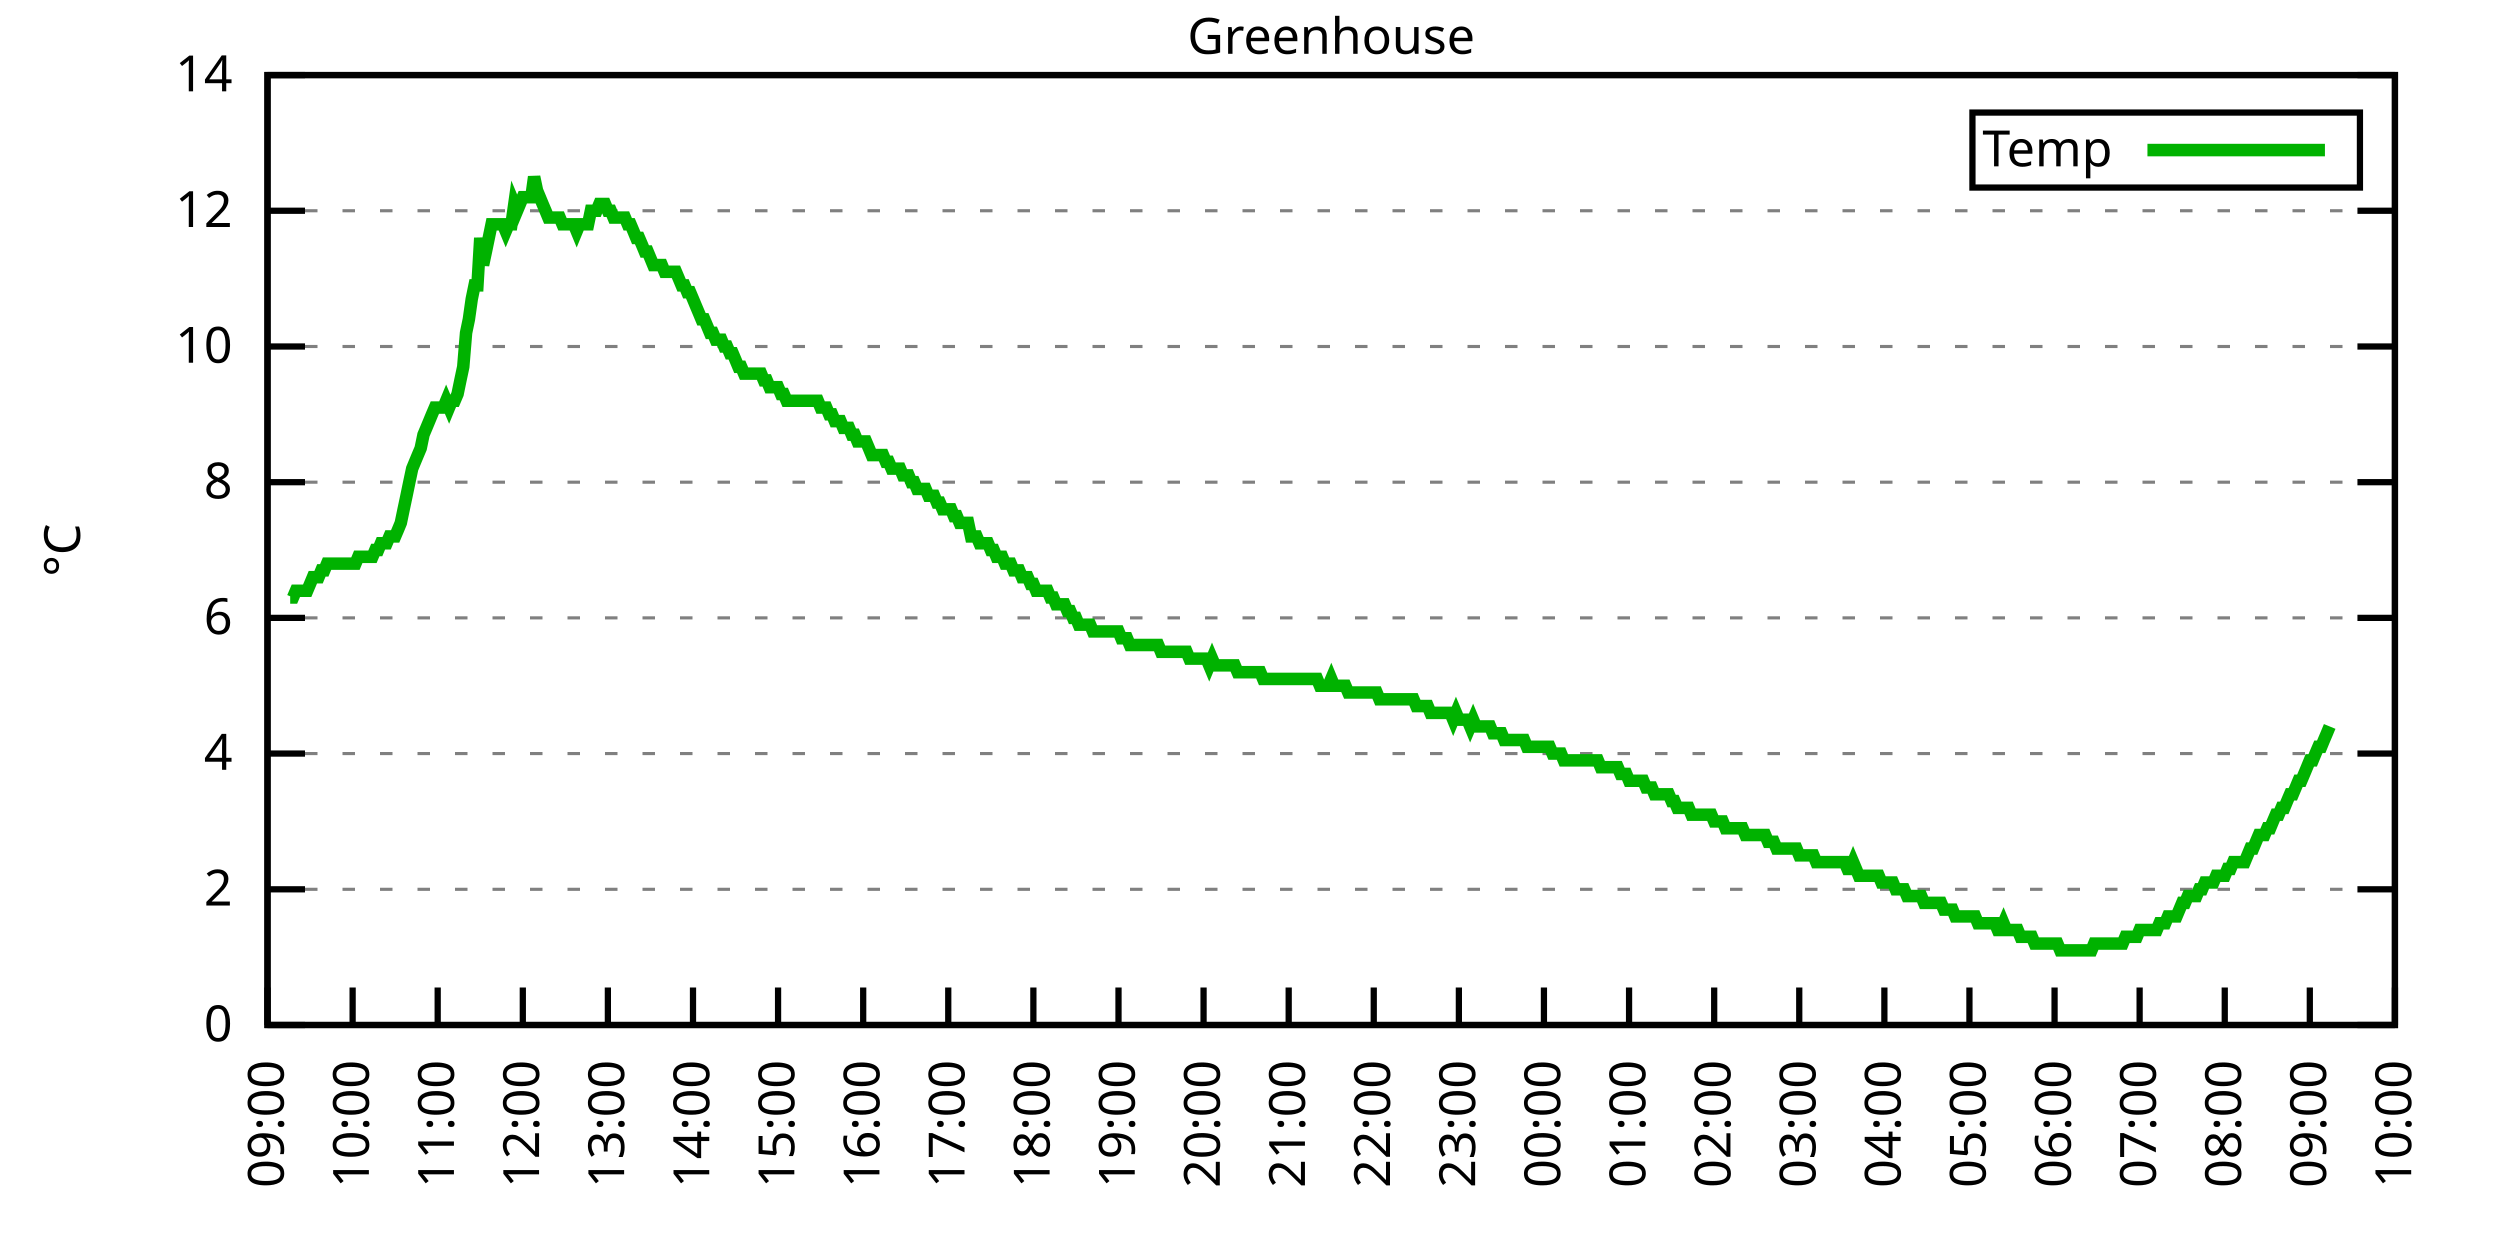
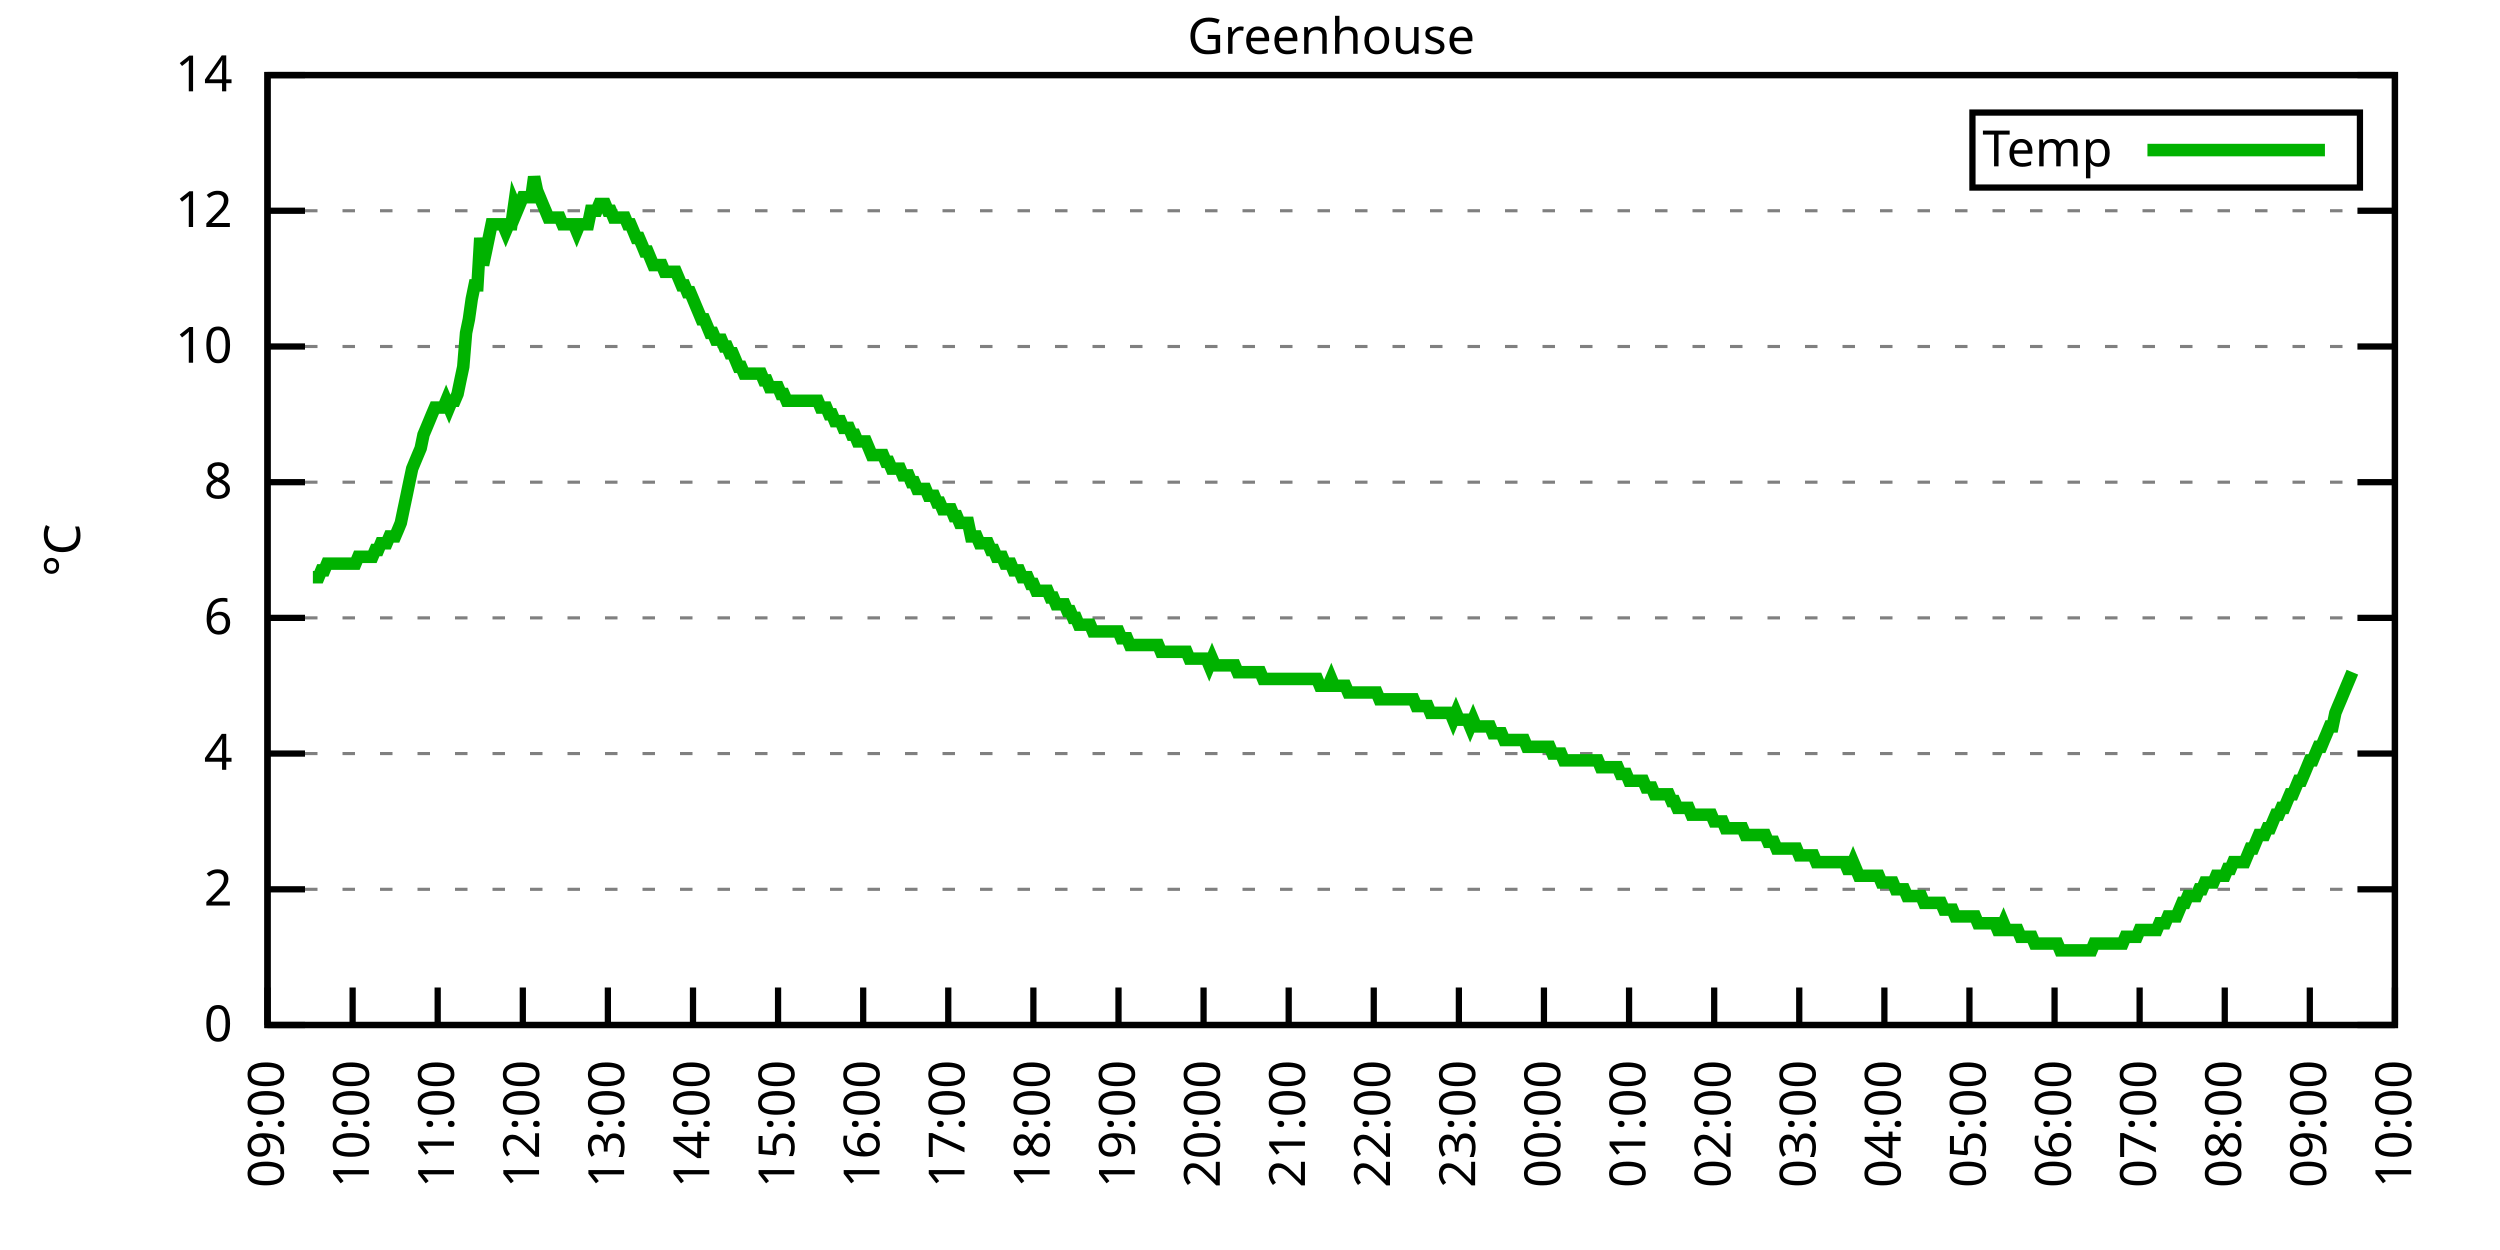
<svg xmlns="http://www.w3.org/2000/svg" xmlns:xlink="http://www.w3.org/1999/xlink" width="400" height="200" viewBox="0 0 400 200">
  <g id="gnuplot_canvas">
    <rect x="0" y="0" width="400" height="200" fill="none" />
    <defs>
      <circle id="gpDot" r="0.5" stroke-width="0.5" stroke="currentColor" />
      <path id="gpPt0" stroke-width="0.333" stroke="currentColor" d="M-1,0 h2 M0,-1 v2" />
      <path id="gpPt1" stroke-width="0.333" stroke="currentColor" d="M-1,-1 L1,1 M1,-1 L-1,1" />
      <path id="gpPt2" stroke-width="0.333" stroke="currentColor" d="M-1,0 L1,0 M0,-1 L0,1 M-1,-1 L1,1 M-1,1 L1,-1" />
      <rect id="gpPt3" stroke-width="0.333" stroke="currentColor" x="-1" y="-1" width="2" height="2" />
      <rect id="gpPt4" stroke-width="0.333" stroke="currentColor" fill="currentColor" x="-1" y="-1" width="2" height="2" />
      <circle id="gpPt5" stroke-width="0.333" stroke="currentColor" cx="0" cy="0" r="1" />
      <use xlink:href="#gpPt5" id="gpPt6" fill="currentColor" stroke="none" />
      <path id="gpPt7" stroke-width="0.333" stroke="currentColor" d="M0,-1.33 L-1.33,0.67 L1.33,0.67 z" />
      <use xlink:href="#gpPt7" id="gpPt8" fill="currentColor" stroke="none" />
      <use xlink:href="#gpPt7" id="gpPt9" stroke="currentColor" transform="rotate(180)" />
      <use xlink:href="#gpPt9" id="gpPt10" fill="currentColor" stroke="none" />
      <use xlink:href="#gpPt3" id="gpPt11" stroke="currentColor" transform="rotate(45)" />
      <use xlink:href="#gpPt11" id="gpPt12" fill="currentColor" stroke="none" />
      <path id="gpPt13" stroke-width="0.333" stroke="currentColor" d="M0,1.330 L1.265,0.411 L0.782,-1.067 L-0.782,-1.076 L-1.265,0.411 z" />
      <use xlink:href="#gpPt13" id="gpPt14" fill="currentColor" stroke="none" />
      <filter id="textbox" filterUnits="objectBoundingBox" x="0" y="0" height="1" width="1">
        <feFlood flood-color="white" flood-opacity="1" result="bgnd" />
        <feComposite in="SourceGraphic" in2="bgnd" operator="atop" />
      </filter>
      <filter id="greybox" filterUnits="objectBoundingBox" x="0" y="0" height="1" width="1">
        <feFlood flood-color="lightgrey" flood-opacity="1" result="grey" />
        <feComposite in="SourceGraphic" in2="grey" operator="atop" />
      </filter>
    </defs>
    <g fill="none" color="white" stroke="currentColor" stroke-width="1.00" stroke-linecap="butt" stroke-linejoin="miter">
</g>
    <g fill="none" color="black" stroke="currentColor" stroke-width="1.00" stroke-linecap="butt" stroke-linejoin="miter">
      <g stroke="none" shape-rendering="crispEdges">
        <polygon fill="rgb(255, 255, 255)" points="42.80,164.00 383.18,164.00 383.18,12.02 42.80,12.02 " />
      </g>
    </g>
    <g fill="none" color="black" stroke="currentColor" stroke-width="1.00" stroke-linecap="butt" stroke-linejoin="miter">
</g>
    <g fill="none" color="black" stroke="black" stroke-width="0.50" stroke-linecap="butt" stroke-linejoin="miter">
</g>
    <g fill="none" color="gray" stroke="currentColor" stroke-width="0.50" stroke-linecap="butt" stroke-linejoin="miter">
      <path stroke="gray" stroke-dasharray="2,4" class="gridline" d="M42.80,164.00 L383.19,164.00  " />
    </g>
    <g fill="none" color="gray" stroke="gray" stroke-width="1.00" stroke-linecap="butt" stroke-linejoin="miter">
</g>
    <g fill="none" color="black" stroke="currentColor" stroke-width="1.00" stroke-linecap="butt" stroke-linejoin="miter">
      <path stroke="black" d="M42.80,164.00 L48.80,164.00 M383.19,164.00 L377.19,164.00  " />
      <g transform="translate(37.20,166.60)" stroke="none" fill="black" font-family="Sans" font-size="8.00" text-anchor="end">
        <text>
          <tspan font-family="Sans"> 0</tspan>
        </text>
      </g>
    </g>
    <g fill="none" color="black" stroke="currentColor" stroke-width="1.00" stroke-linecap="butt" stroke-linejoin="miter">
</g>
    <g fill="none" color="black" stroke="black" stroke-width="0.50" stroke-linecap="butt" stroke-linejoin="miter">
</g>
    <g fill="none" color="gray" stroke="currentColor" stroke-width="0.50" stroke-linecap="butt" stroke-linejoin="miter">
      <path stroke="gray" stroke-dasharray="2,4" class="gridline" d="M42.80,142.29 L383.19,142.29  " />
    </g>
    <g fill="none" color="gray" stroke="gray" stroke-width="1.00" stroke-linecap="butt" stroke-linejoin="miter">
</g>
    <g fill="none" color="black" stroke="currentColor" stroke-width="1.00" stroke-linecap="butt" stroke-linejoin="miter">
      <path stroke="black" d="M42.80,142.29 L48.80,142.29 M383.19,142.29 L377.19,142.29  " />
      <g transform="translate(37.20,144.89)" stroke="none" fill="black" font-family="Sans" font-size="8.00" text-anchor="end">
        <text>
          <tspan font-family="Sans"> 2</tspan>
        </text>
      </g>
    </g>
    <g fill="none" color="black" stroke="currentColor" stroke-width="1.00" stroke-linecap="butt" stroke-linejoin="miter">
</g>
    <g fill="none" color="black" stroke="black" stroke-width="0.50" stroke-linecap="butt" stroke-linejoin="miter">
</g>
    <g fill="none" color="gray" stroke="currentColor" stroke-width="0.50" stroke-linecap="butt" stroke-linejoin="miter">
      <path stroke="gray" stroke-dasharray="2,4" class="gridline" d="M42.80,120.57 L383.19,120.57  " />
    </g>
    <g fill="none" color="gray" stroke="gray" stroke-width="1.00" stroke-linecap="butt" stroke-linejoin="miter">
</g>
    <g fill="none" color="black" stroke="currentColor" stroke-width="1.00" stroke-linecap="butt" stroke-linejoin="miter">
      <path stroke="black" d="M42.80,120.57 L48.80,120.57 M383.19,120.57 L377.19,120.57  " />
      <g transform="translate(37.20,123.17)" stroke="none" fill="black" font-family="Sans" font-size="8.00" text-anchor="end">
        <text>
          <tspan font-family="Sans"> 4</tspan>
        </text>
      </g>
    </g>
    <g fill="none" color="black" stroke="currentColor" stroke-width="1.00" stroke-linecap="butt" stroke-linejoin="miter">
</g>
    <g fill="none" color="black" stroke="black" stroke-width="0.50" stroke-linecap="butt" stroke-linejoin="miter">
</g>
    <g fill="none" color="gray" stroke="currentColor" stroke-width="0.50" stroke-linecap="butt" stroke-linejoin="miter">
      <path stroke="gray" stroke-dasharray="2,4" class="gridline" d="M42.80,98.86 L383.19,98.86  " />
    </g>
    <g fill="none" color="gray" stroke="gray" stroke-width="1.00" stroke-linecap="butt" stroke-linejoin="miter">
</g>
    <g fill="none" color="black" stroke="currentColor" stroke-width="1.00" stroke-linecap="butt" stroke-linejoin="miter">
      <path stroke="black" d="M42.80,98.86 L48.80,98.86 M383.19,98.86 L377.19,98.86  " />
      <g transform="translate(37.20,101.46)" stroke="none" fill="black" font-family="Sans" font-size="8.00" text-anchor="end">
        <text>
          <tspan font-family="Sans"> 6</tspan>
        </text>
      </g>
    </g>
    <g fill="none" color="black" stroke="currentColor" stroke-width="1.00" stroke-linecap="butt" stroke-linejoin="miter">
</g>
    <g fill="none" color="black" stroke="black" stroke-width="0.50" stroke-linecap="butt" stroke-linejoin="miter">
</g>
    <g fill="none" color="gray" stroke="currentColor" stroke-width="0.50" stroke-linecap="butt" stroke-linejoin="miter">
      <path stroke="gray" stroke-dasharray="2,4" class="gridline" d="M42.80,77.15 L383.19,77.15  " />
    </g>
    <g fill="none" color="gray" stroke="gray" stroke-width="1.00" stroke-linecap="butt" stroke-linejoin="miter">
</g>
    <g fill="none" color="black" stroke="currentColor" stroke-width="1.00" stroke-linecap="butt" stroke-linejoin="miter">
      <path stroke="black" d="M42.80,77.15 L48.80,77.15 M383.19,77.15 L377.19,77.15  " />
      <g transform="translate(37.20,79.75)" stroke="none" fill="black" font-family="Sans" font-size="8.00" text-anchor="end">
        <text>
          <tspan font-family="Sans"> 8</tspan>
        </text>
      </g>
    </g>
    <g fill="none" color="black" stroke="currentColor" stroke-width="1.00" stroke-linecap="butt" stroke-linejoin="miter">
</g>
    <g fill="none" color="black" stroke="black" stroke-width="0.50" stroke-linecap="butt" stroke-linejoin="miter">
</g>
    <g fill="none" color="gray" stroke="currentColor" stroke-width="0.50" stroke-linecap="butt" stroke-linejoin="miter">
      <path stroke="gray" stroke-dasharray="2,4" class="gridline" d="M42.80,55.44 L383.19,55.44  " />
    </g>
    <g fill="none" color="gray" stroke="gray" stroke-width="1.00" stroke-linecap="butt" stroke-linejoin="miter">
</g>
    <g fill="none" color="black" stroke="currentColor" stroke-width="1.00" stroke-linecap="butt" stroke-linejoin="miter">
      <path stroke="black" d="M42.80,55.44 L48.80,55.44 M383.19,55.44 L377.19,55.44  " />
      <g transform="translate(37.20,58.04)" stroke="none" fill="black" font-family="Sans" font-size="8.00" text-anchor="end">
        <text>
          <tspan font-family="Sans"> 10</tspan>
        </text>
      </g>
    </g>
    <g fill="none" color="black" stroke="currentColor" stroke-width="1.00" stroke-linecap="butt" stroke-linejoin="miter">
</g>
    <g fill="none" color="black" stroke="black" stroke-width="0.50" stroke-linecap="butt" stroke-linejoin="miter">
</g>
    <g fill="none" color="gray" stroke="currentColor" stroke-width="0.50" stroke-linecap="butt" stroke-linejoin="miter">
      <path stroke="gray" stroke-dasharray="2,4" class="gridline" d="M42.80,33.72 L383.19,33.72  " />
    </g>
    <g fill="none" color="gray" stroke="gray" stroke-width="1.00" stroke-linecap="butt" stroke-linejoin="miter">
</g>
    <g fill="none" color="black" stroke="currentColor" stroke-width="1.00" stroke-linecap="butt" stroke-linejoin="miter">
      <path stroke="black" d="M42.80,33.72 L48.80,33.72 M383.19,33.72 L377.19,33.72  " />
      <g transform="translate(37.20,36.32)" stroke="none" fill="black" font-family="Sans" font-size="8.00" text-anchor="end">
        <text>
          <tspan font-family="Sans"> 12</tspan>
        </text>
      </g>
    </g>
    <g fill="none" color="black" stroke="currentColor" stroke-width="1.00" stroke-linecap="butt" stroke-linejoin="miter">
</g>
    <g fill="none" color="black" stroke="black" stroke-width="0.50" stroke-linecap="butt" stroke-linejoin="miter">
</g>
    <g fill="none" color="gray" stroke="currentColor" stroke-width="0.50" stroke-linecap="butt" stroke-linejoin="miter">
      <path stroke="gray" stroke-dasharray="2,4" class="gridline" d="M42.80,12.01 L383.19,12.01  " />
    </g>
    <g fill="none" color="gray" stroke="gray" stroke-width="1.00" stroke-linecap="butt" stroke-linejoin="miter">
</g>
    <g fill="none" color="black" stroke="currentColor" stroke-width="1.00" stroke-linecap="butt" stroke-linejoin="miter">
      <path stroke="black" d="M42.80,12.01 L48.80,12.01 M383.19,12.01 L377.19,12.01  " />
      <g transform="translate(37.20,14.61)" stroke="none" fill="black" font-family="Sans" font-size="8.00" text-anchor="end">
        <text>
          <tspan font-family="Sans"> 14</tspan>
        </text>
      </g>
    </g>
    <g fill="none" color="black" stroke="currentColor" stroke-width="1.00" stroke-linecap="butt" stroke-linejoin="miter">
      <path stroke="black" d="M42.80,164.00 L42.80,158.00  " />
      <g transform="translate(45.40,169.60) rotate(270.00)" stroke="none" fill="black" font-family="Sans" font-size="8.00" text-anchor="end">
        <text>
          <tspan font-family="Sans">09:00</tspan>
        </text>
      </g>
    </g>
    <g fill="none" color="black" stroke="currentColor" stroke-width="1.00" stroke-linecap="butt" stroke-linejoin="miter">
      <path stroke="black" d="M56.42,164.00 L56.42,158.00  " />
      <g transform="translate(59.02,169.60) rotate(270.00)" stroke="none" fill="black" font-family="Sans" font-size="8.00" text-anchor="end">
        <text>
          <tspan font-family="Sans">10:00</tspan>
        </text>
      </g>
    </g>
    <g fill="none" color="black" stroke="currentColor" stroke-width="1.00" stroke-linecap="butt" stroke-linejoin="miter">
      <path stroke="black" d="M70.03,164.00 L70.03,158.00  " />
      <g transform="translate(72.63,169.60) rotate(270.00)" stroke="none" fill="black" font-family="Sans" font-size="8.00" text-anchor="end">
        <text>
          <tspan font-family="Sans">11:00</tspan>
        </text>
      </g>
    </g>
    <g fill="none" color="black" stroke="currentColor" stroke-width="1.00" stroke-linecap="butt" stroke-linejoin="miter">
      <path stroke="black" d="M83.65,164.00 L83.65,158.00  " />
      <g transform="translate(86.25,169.60) rotate(270.00)" stroke="none" fill="black" font-family="Sans" font-size="8.00" text-anchor="end">
        <text>
          <tspan font-family="Sans">12:00</tspan>
        </text>
      </g>
    </g>
    <g fill="none" color="black" stroke="currentColor" stroke-width="1.00" stroke-linecap="butt" stroke-linejoin="miter">
      <path stroke="black" d="M97.26,164.00 L97.26,158.00  " />
      <g transform="translate(99.86,169.60) rotate(270.00)" stroke="none" fill="black" font-family="Sans" font-size="8.00" text-anchor="end">
        <text>
          <tspan font-family="Sans">13:00</tspan>
        </text>
      </g>
    </g>
    <g fill="none" color="black" stroke="currentColor" stroke-width="1.00" stroke-linecap="butt" stroke-linejoin="miter">
      <path stroke="black" d="M110.88,164.00 L110.88,158.00  " />
      <g transform="translate(113.48,169.60) rotate(270.00)" stroke="none" fill="black" font-family="Sans" font-size="8.00" text-anchor="end">
        <text>
          <tspan font-family="Sans">14:00</tspan>
        </text>
      </g>
    </g>
    <g fill="none" color="black" stroke="currentColor" stroke-width="1.00" stroke-linecap="butt" stroke-linejoin="miter">
      <path stroke="black" d="M124.49,164.00 L124.49,158.00  " />
      <g transform="translate(127.09,169.60) rotate(270.00)" stroke="none" fill="black" font-family="Sans" font-size="8.00" text-anchor="end">
        <text>
          <tspan font-family="Sans">15:00</tspan>
        </text>
      </g>
    </g>
    <g fill="none" color="black" stroke="currentColor" stroke-width="1.00" stroke-linecap="butt" stroke-linejoin="miter">
      <path stroke="black" d="M138.11,164.00 L138.11,158.00  " />
      <g transform="translate(140.71,169.60) rotate(270.00)" stroke="none" fill="black" font-family="Sans" font-size="8.00" text-anchor="end">
        <text>
          <tspan font-family="Sans">16:00</tspan>
        </text>
      </g>
    </g>
    <g fill="none" color="black" stroke="currentColor" stroke-width="1.00" stroke-linecap="butt" stroke-linejoin="miter">
      <path stroke="black" d="M151.72,164.00 L151.72,158.00  " />
      <g transform="translate(154.32,169.60) rotate(270.00)" stroke="none" fill="black" font-family="Sans" font-size="8.00" text-anchor="end">
        <text>
          <tspan font-family="Sans">17:00</tspan>
        </text>
      </g>
    </g>
    <g fill="none" color="black" stroke="currentColor" stroke-width="1.00" stroke-linecap="butt" stroke-linejoin="miter">
      <path stroke="black" d="M165.34,164.00 L165.34,158.00  " />
      <g transform="translate(167.94,169.60) rotate(270.00)" stroke="none" fill="black" font-family="Sans" font-size="8.00" text-anchor="end">
        <text>
          <tspan font-family="Sans">18:00</tspan>
        </text>
      </g>
    </g>
    <g fill="none" color="black" stroke="currentColor" stroke-width="1.00" stroke-linecap="butt" stroke-linejoin="miter">
      <path stroke="black" d="M178.96,164.00 L178.96,158.00  " />
      <g transform="translate(181.56,169.60) rotate(270.00)" stroke="none" fill="black" font-family="Sans" font-size="8.00" text-anchor="end">
        <text>
          <tspan font-family="Sans">19:00</tspan>
        </text>
      </g>
    </g>
    <g fill="none" color="black" stroke="currentColor" stroke-width="1.00" stroke-linecap="butt" stroke-linejoin="miter">
      <path stroke="black" d="M192.57,164.00 L192.57,158.00  " />
      <g transform="translate(195.17,169.60) rotate(270.00)" stroke="none" fill="black" font-family="Sans" font-size="8.00" text-anchor="end">
        <text>
          <tspan font-family="Sans">20:00</tspan>
        </text>
      </g>
    </g>
    <g fill="none" color="black" stroke="currentColor" stroke-width="1.00" stroke-linecap="butt" stroke-linejoin="miter">
      <path stroke="black" d="M206.19,164.00 L206.19,158.00  " />
      <g transform="translate(208.79,169.60) rotate(270.00)" stroke="none" fill="black" font-family="Sans" font-size="8.00" text-anchor="end">
        <text>
          <tspan font-family="Sans">21:00</tspan>
        </text>
      </g>
    </g>
    <g fill="none" color="black" stroke="currentColor" stroke-width="1.00" stroke-linecap="butt" stroke-linejoin="miter">
      <path stroke="black" d="M219.80,164.00 L219.80,158.00  " />
      <g transform="translate(222.40,169.60) rotate(270.00)" stroke="none" fill="black" font-family="Sans" font-size="8.00" text-anchor="end">
        <text>
          <tspan font-family="Sans">22:00</tspan>
        </text>
      </g>
    </g>
    <g fill="none" color="black" stroke="currentColor" stroke-width="1.00" stroke-linecap="butt" stroke-linejoin="miter">
      <path stroke="black" d="M233.42,164.00 L233.42,158.00  " />
      <g transform="translate(236.02,169.60) rotate(270.00)" stroke="none" fill="black" font-family="Sans" font-size="8.00" text-anchor="end">
        <text>
          <tspan font-family="Sans">23:00</tspan>
        </text>
      </g>
    </g>
    <g fill="none" color="black" stroke="currentColor" stroke-width="1.00" stroke-linecap="butt" stroke-linejoin="miter">
      <path stroke="black" d="M247.03,164.00 L247.03,158.00  " />
      <g transform="translate(249.63,169.60) rotate(270.00)" stroke="none" fill="black" font-family="Sans" font-size="8.00" text-anchor="end">
        <text>
          <tspan font-family="Sans">00:00</tspan>
        </text>
      </g>
    </g>
    <g fill="none" color="black" stroke="currentColor" stroke-width="1.00" stroke-linecap="butt" stroke-linejoin="miter">
      <path stroke="black" d="M260.65,164.00 L260.65,158.00  " />
      <g transform="translate(263.25,169.60) rotate(270.00)" stroke="none" fill="black" font-family="Sans" font-size="8.00" text-anchor="end">
        <text>
          <tspan font-family="Sans">01:00</tspan>
        </text>
      </g>
    </g>
    <g fill="none" color="black" stroke="currentColor" stroke-width="1.00" stroke-linecap="butt" stroke-linejoin="miter">
      <path stroke="black" d="M274.27,164.00 L274.27,158.00  " />
      <g transform="translate(276.87,169.60) rotate(270.00)" stroke="none" fill="black" font-family="Sans" font-size="8.00" text-anchor="end">
        <text>
          <tspan font-family="Sans">02:00</tspan>
        </text>
      </g>
    </g>
    <g fill="none" color="black" stroke="currentColor" stroke-width="1.00" stroke-linecap="butt" stroke-linejoin="miter">
      <path stroke="black" d="M287.88,164.00 L287.88,158.00  " />
      <g transform="translate(290.48,169.60) rotate(270.00)" stroke="none" fill="black" font-family="Sans" font-size="8.00" text-anchor="end">
        <text>
          <tspan font-family="Sans">03:00</tspan>
        </text>
      </g>
    </g>
    <g fill="none" color="black" stroke="currentColor" stroke-width="1.00" stroke-linecap="butt" stroke-linejoin="miter">
      <path stroke="black" d="M301.50,164.00 L301.50,158.00  " />
      <g transform="translate(304.10,169.60) rotate(270.00)" stroke="none" fill="black" font-family="Sans" font-size="8.00" text-anchor="end">
        <text>
          <tspan font-family="Sans">04:00</tspan>
        </text>
      </g>
    </g>
    <g fill="none" color="black" stroke="currentColor" stroke-width="1.00" stroke-linecap="butt" stroke-linejoin="miter">
      <path stroke="black" d="M315.11,164.00 L315.11,158.00  " />
      <g transform="translate(317.71,169.60) rotate(270.00)" stroke="none" fill="black" font-family="Sans" font-size="8.00" text-anchor="end">
        <text>
          <tspan font-family="Sans">05:00</tspan>
        </text>
      </g>
    </g>
    <g fill="none" color="black" stroke="currentColor" stroke-width="1.00" stroke-linecap="butt" stroke-linejoin="miter">
      <path stroke="black" d="M328.73,164.00 L328.73,158.00  " />
      <g transform="translate(331.33,169.60) rotate(270.00)" stroke="none" fill="black" font-family="Sans" font-size="8.00" text-anchor="end">
        <text>
          <tspan font-family="Sans">06:00</tspan>
        </text>
      </g>
    </g>
    <g fill="none" color="black" stroke="currentColor" stroke-width="1.00" stroke-linecap="butt" stroke-linejoin="miter">
      <path stroke="black" d="M342.34,164.00 L342.34,158.00  " />
      <g transform="translate(344.94,169.60) rotate(270.00)" stroke="none" fill="black" font-family="Sans" font-size="8.00" text-anchor="end">
        <text>
          <tspan font-family="Sans">07:00</tspan>
        </text>
      </g>
    </g>
    <g fill="none" color="black" stroke="currentColor" stroke-width="1.00" stroke-linecap="butt" stroke-linejoin="miter">
      <path stroke="black" d="M355.96,164.00 L355.96,158.00  " />
      <g transform="translate(358.56,169.60) rotate(270.00)" stroke="none" fill="black" font-family="Sans" font-size="8.00" text-anchor="end">
        <text>
          <tspan font-family="Sans">08:00</tspan>
        </text>
      </g>
    </g>
    <g fill="none" color="black" stroke="currentColor" stroke-width="1.00" stroke-linecap="butt" stroke-linejoin="miter">
      <path stroke="black" d="M369.57,164.00 L369.57,158.00  " />
      <g transform="translate(372.17,169.60) rotate(270.00)" stroke="none" fill="black" font-family="Sans" font-size="8.00" text-anchor="end">
        <text>
          <tspan font-family="Sans">09:00</tspan>
        </text>
      </g>
    </g>
    <g fill="none" color="black" stroke="currentColor" stroke-width="1.00" stroke-linecap="butt" stroke-linejoin="miter">
      <path stroke="black" d="M383.19,164.00 L383.19,158.00  " />
      <g transform="translate(385.79,169.60) rotate(270.00)" stroke="none" fill="black" font-family="Sans" font-size="8.00" text-anchor="end">
        <text>
          <tspan font-family="Sans">10:00</tspan>
        </text>
      </g>
    </g>
    <g fill="none" color="black" stroke="currentColor" stroke-width="1.00" stroke-linecap="butt" stroke-linejoin="miter">
</g>
    <g fill="none" color="black" stroke="currentColor" stroke-width="1.00" stroke-linecap="butt" stroke-linejoin="miter">
      <path stroke="black" d="M42.80,12.01 L42.80,164.00 L383.19,164.00 L383.19,12.01 L42.80,12.01 Z  " />
    </g>
    <g fill="none" color="black" stroke="currentColor" stroke-width="1.00" stroke-linecap="butt" stroke-linejoin="miter">
</g>
    <g fill="none" color="black" stroke="currentColor" stroke-width="1.00" stroke-linecap="butt" stroke-linejoin="miter">
      <path stroke="black" d="M315.59,30.01 L315.59,18.01 L377.59,18.01 L377.59,30.01 L315.59,30.01 Z  " />
    </g>
    <g id="Greenhouse_plot_1">
      <g fill="none" color="white" stroke="black" stroke-width="2.00" stroke-linecap="butt" stroke-linejoin="miter">
</g>
      <g fill="none" color="black" stroke="currentColor" stroke-width="2.00" stroke-linecap="butt" stroke-linejoin="miter">
        <g transform="translate(337.99,26.61)" stroke="none" fill="black" font-family="Sans" font-size="8.00" text-anchor="end">
          <text>
            <tspan font-family="Sans">Temp</tspan>
          </text>
        </g>
      </g>
      <g fill="none" color="black" stroke="currentColor" stroke-width="2.00" stroke-linecap="butt" stroke-linejoin="miter">
-         <path stroke="rgb(  0, 178,   0)" d="M343.59,24.01 L371.99,24.01 M46.43,95.60 L46.88,95.60 L47.34,94.52 L47.79,94.52 L48.25,94.52 L48.70,94.52   L49.15,94.52 L49.61,93.43 L50.06,92.35 L50.52,92.35 L50.97,92.35 L51.42,91.26 L51.88,91.26 L52.33,90.18   L52.78,90.18 L53.24,90.18 L53.69,90.18 L54.15,90.18 L54.60,90.18 L55.05,90.18 L55.51,90.18 L55.96,90.18   L56.42,90.18 L56.87,90.18 L57.32,89.09 L57.78,89.09 L58.23,89.09 L58.68,89.09 L59.14,89.09 L59.59,89.09   L60.05,88.00 L60.50,88.00 L60.95,86.92 L61.41,86.92 L61.86,86.92 L62.32,85.83 L62.77,85.83 L63.22,85.83   L63.68,84.75 L64.13,83.66 L64.58,81.49 L65.04,79.32 L65.49,77.15 L65.95,74.98 L66.40,73.89 L66.85,72.81   L67.31,71.72 L67.76,69.55 L68.22,68.46 L68.67,67.38 L69.12,66.29 L69.58,65.21 L70.03,65.21 L70.49,65.21   L70.94,65.21 L71.39,64.12 L71.85,65.21 L72.30,64.12 L72.75,64.12 L73.21,63.04 L73.66,60.86 L74.12,58.69   L74.57,53.26 L75.02,51.09 L75.48,47.84 L75.93,45.66 L76.39,45.66 L76.84,38.07 L77.29,42.41 L77.75,40.24   L78.20,38.07 L78.65,35.89 L79.11,35.89 L79.56,35.89 L80.02,35.89 L80.47,35.89 L80.92,36.98 L81.38,35.89   L81.83,35.89 L82.29,32.64 L82.74,33.72 L83.19,32.64 L83.65,31.55 L84.10,31.55 L84.55,31.55 L85.01,31.55   L85.46,28.29 L85.92,30.47 L86.37,31.55 L86.82,32.64 L87.28,33.72 L87.73,34.81 L88.19,34.81 L88.64,34.81   L89.09,34.81 L89.55,34.81 L90.00,35.89 L90.45,35.89 L90.91,35.89 L91.36,35.89 L91.82,35.89 L92.27,36.98   L92.72,35.89 L93.18,35.89 L93.63,35.89 L94.09,35.89 L94.54,33.72 L94.99,33.72 L95.45,33.72 L95.90,32.64   L96.35,32.64 L96.81,32.64 L97.26,33.72 L97.72,33.72 L98.17,34.81 L98.62,34.81 L99.08,34.81 L99.53,34.81   L99.99,34.81 L100.44,35.89 L100.89,35.89 L101.35,36.98 L101.80,38.07 L102.25,38.07 L102.71,39.15 L103.16,40.24   L103.62,40.24 L104.07,41.32 L104.52,42.41 L104.98,42.41 L105.43,42.41 L105.89,42.41 L106.34,43.49 L106.79,43.49   L107.25,43.49 L107.70,43.49 L108.15,43.49 L108.61,44.58 L109.06,45.66 L109.52,45.66 L109.97,46.75 L110.42,46.75   L110.88,47.84 L111.33,48.92 L111.79,50.01 L112.24,51.09 L112.69,51.09 L113.15,52.18 L113.60,53.26 L114.05,53.26   L114.51,54.35 L114.96,54.35 L115.42,54.35 L115.87,55.44 L116.32,55.44 L116.78,56.52 L117.23,56.52 L117.69,57.61   L118.14,58.69 L118.59,58.69 L119.05,59.78 L119.50,59.78 L119.96,59.78 L120.41,59.78 L120.86,59.78 L121.32,59.78   L121.77,59.78 L122.22,60.86 L122.68,60.86 L123.13,61.95 L123.59,61.95 L124.04,61.95 L124.49,61.95 L124.95,63.04   L125.40,63.04 L125.86,64.12 L126.31,64.12 L126.76,64.12 L127.22,64.12 L127.67,64.12 L128.12,64.12 L128.58,64.12   L129.03,64.12 L129.49,64.12 L129.94,64.12 L130.39,64.12 L130.85,64.12 L131.30,65.21 L131.76,65.21 L132.21,65.21   L132.66,66.29 L133.12,66.29 L133.57,67.38 L134.02,67.38 L134.48,67.38 L134.93,68.46 L135.39,68.46 L135.84,68.46   L136.29,69.55 L136.75,69.55 L137.20,70.63 L137.66,70.63 L138.11,70.63 L138.56,70.63 L139.02,71.72 L139.47,72.81   L139.92,72.81 L140.38,72.81 L140.83,72.81 L141.29,72.81 L141.74,73.89 L142.19,73.89 L142.65,74.98 L143.10,74.98   L143.56,74.98 L144.01,74.98 L144.46,76.06 L144.92,76.06 L145.37,76.06 L145.82,77.15 L146.28,77.15 L146.73,78.23   L147.19,78.23 L147.64,78.23 L148.09,78.23 L148.55,79.32 L149.00,79.32 L149.46,79.32 L149.91,80.41 L150.36,80.41   L150.82,81.49 L151.27,81.49 L151.72,81.49 L152.18,81.49 L152.63,82.58 L153.09,82.58 L153.54,83.66 L153.99,83.66   L154.45,83.66 L154.90,83.66 L155.36,85.83 L155.81,85.83 L156.26,85.83 L156.72,86.92 L157.17,86.92 L157.62,86.92   L158.08,86.92 L158.53,88.00 L158.99,88.00 L159.44,89.09 L159.89,89.09 L160.35,89.09 L160.80,90.18 L161.26,90.18   L161.71,90.18 L162.16,91.26 L162.62,91.26 L163.07,91.26 L163.52,92.35 L163.98,92.35 L164.43,92.35 L164.89,93.43   L165.34,93.43 L165.79,94.52 L166.25,94.52 L166.70,94.52 L167.16,94.52 L167.61,94.52 L168.06,95.60 L168.52,95.60   L168.97,96.69 L169.43,96.69 L169.88,96.69 L170.33,96.69 L170.79,97.78 L171.24,97.78 L171.69,98.86 L172.15,98.86   L172.60,99.95 L173.06,99.95 L173.51,99.95 L173.96,99.95 L174.42,99.95 L174.87,101.03 L175.33,101.03 L175.78,101.03   L176.23,101.03 L176.69,101.03 L177.14,101.03 L177.59,101.03 L178.05,101.03 L178.50,101.03 L178.96,101.03 L179.41,102.12   L179.86,102.12 L180.32,102.12 L180.77,103.20 L181.23,103.20 L181.68,103.20 L182.13,103.20 L182.59,103.20 L183.04,103.20   L183.49,103.20 L183.95,103.20 L184.40,103.20 L184.86,103.20 L185.31,103.20 L185.76,104.29 L186.22,104.29 L186.67,104.29   L187.13,104.29 L187.58,104.29 L188.03,104.29 L188.49,104.29 L188.94,104.29 L189.39,104.29 L189.85,104.29 L190.30,105.38   L190.76,105.38 L191.21,105.38 L191.66,105.38 L192.12,105.38 L192.57,105.38 L193.03,105.38 L193.48,106.46 L193.93,105.38   L194.39,106.46 L194.84,106.46 L195.29,106.46 L195.75,106.46 L196.20,106.46 L196.66,106.46 L197.11,106.46 L197.56,106.46   L198.02,107.55 L198.47,107.55 L198.93,107.55 L199.38,107.55 L199.83,107.55 L200.29,107.55 L200.74,107.55 L201.19,107.55   L201.65,107.55 L202.10,108.63 L202.56,108.63 L203.01,108.63 L203.46,108.63 L203.92,108.63 L204.37,108.63 L204.83,108.63   L205.28,108.63 L205.73,108.63 L206.19,108.63 L206.64,108.63 L207.09,108.63 L207.55,108.63 L208.00,108.63 L208.46,108.63   L208.91,108.63 L209.36,108.63 L209.82,108.63 L210.27,108.63 L210.73,108.63 L211.18,109.72 L211.63,109.72 L212.09,109.72   L212.54,109.72 L213.00,108.63 L213.45,109.72 L213.90,109.72 L214.36,109.72 L214.81,109.72 L215.26,109.72 L215.72,110.80   L216.17,110.80 L216.63,110.80 L217.08,110.80 L217.53,110.80 L217.99,110.80 L218.44,110.80 L218.90,110.80 L219.35,110.80   L219.80,110.80 L220.26,110.80 L220.71,111.89 L221.16,111.89 L221.62,111.89 L222.07,111.89 L222.53,111.89 L222.98,111.89   L223.43,111.89 L223.89,111.89 L224.34,111.89 L224.80,111.89 L225.25,111.89 L225.70,111.89 L226.16,111.89 L226.61,112.97   L227.06,112.97 L227.52,112.97 L227.97,112.97 L228.43,112.97 L228.88,114.06 L229.33,114.06 L229.79,114.06 L230.24,114.06   L230.70,114.06 L231.15,114.06 L231.60,114.06 L232.06,114.06 L232.51,115.15 L232.96,114.06 L233.42,115.15 L233.87,115.15   L234.33,115.15 L234.78,115.15 L235.23,116.23 L235.69,115.15 L236.14,116.23 L236.60,116.23 L237.05,116.23 L237.50,116.23   L237.96,116.23 L238.41,116.23 L238.86,117.32 L239.32,117.32 L239.77,117.32 L240.23,117.32 L240.68,118.40 L241.13,118.40   L241.59,118.40 L242.04,118.40 L242.50,118.40 L242.95,118.40 L243.40,118.40 L243.86,118.40 L244.31,119.49 L244.76,119.49   L245.22,119.49 L245.67,119.49 L246.13,119.49 L246.58,119.49 L247.03,119.49 L247.49,119.49 L247.94,119.49 L248.40,120.57   L248.85,120.57 L249.30,120.57 L249.76,120.57 L250.21,121.66 L250.66,121.66 L251.12,121.66 L251.57,121.66 L252.03,121.66   L252.48,121.66 L252.93,121.66 L253.39,121.66 L253.84,121.66 L254.30,121.66 L254.75,121.66 L255.20,121.66 L255.66,121.66   L256.11,122.75 L256.56,122.75 L257.02,122.75 L257.47,122.75 L257.93,122.75 L258.38,122.75 L258.83,122.75 L259.29,123.83   L259.74,123.83 L260.20,123.83 L260.65,124.92 L261.10,124.92 L261.56,124.92 L262.01,124.92 L262.47,124.92 L262.92,124.92   L263.37,126.00 L263.83,126.00 L264.28,126.00 L264.73,127.09 L265.19,127.09 L265.64,127.09 L266.10,127.09 L266.55,127.09   L267.00,127.09 L267.46,128.17 L267.91,128.17 L268.37,129.26 L268.82,129.26 L269.27,129.26 L269.73,129.26 L270.18,129.26   L270.63,130.35 L271.09,130.35 L271.54,130.35 L272.00,130.35 L272.45,130.35 L272.90,130.35 L273.36,130.35 L273.81,130.35   L274.27,131.43 L274.72,131.43 L275.17,131.43 L275.63,131.43 L276.08,132.52 L276.53,132.52 L276.99,132.52 L277.44,132.52   L277.90,132.52 L278.35,132.52 L278.80,132.52 L279.26,133.60 L279.71,133.60 L280.17,133.60 L280.62,133.60 L281.07,133.60   L281.53,133.60 L281.98,133.60 L282.43,133.60 L282.89,134.69 L283.34,134.69 L283.80,134.69 L284.25,135.77 L284.70,135.77   L285.16,135.77 L285.61,135.77 L286.07,135.77 L286.52,135.77 L286.97,135.77 L287.43,135.77 L287.88,136.86 L288.33,136.86   L288.79,136.86 L289.24,136.86 L289.70,136.86 L290.15,136.86 L290.60,137.94 L291.06,137.94 L291.51,137.94 L291.97,137.94   L292.42,137.94 L292.87,137.94 L293.33,137.94 L293.78,137.94 L294.23,137.94 L294.69,137.94 L295.14,137.94 L295.60,139.03   L296.05,139.03 L296.50,137.94 L296.96,139.03 L297.41,140.12 L297.87,140.12 L298.32,140.12 L298.77,140.12 L299.23,140.12   L299.68,140.12 L300.13,140.12 L300.59,140.12 L301.04,141.20 L301.50,141.20 L301.95,141.20 L302.40,141.20 L302.86,141.20   L303.31,142.29 L303.77,142.29 L304.22,142.29 L304.67,142.29 L305.13,143.37 L305.58,143.37 L306.03,143.37 L306.49,143.37   L306.94,143.37 L307.40,143.37 L307.85,144.46 L308.30,144.46 L308.76,144.46 L309.21,144.46 L309.67,144.46 L310.12,144.46   L310.57,144.46 L311.03,145.54 L311.48,145.54 L311.94,145.54 L312.39,145.54 L312.84,146.63 L313.30,146.63 L313.75,146.63   L314.20,146.63 L314.66,146.63 L315.11,146.63 L315.57,146.63 L316.02,146.63 L316.47,147.72 L316.93,147.72 L317.38,147.72   L317.84,147.72 L318.29,147.72 L318.74,147.72 L319.20,147.72 L319.65,148.80 L320.10,148.80 L320.56,147.72 L321.01,148.80   L321.47,148.80 L321.92,148.80 L322.37,148.80 L322.83,148.80 L323.28,149.89 L323.74,149.89 L324.19,149.89 L324.64,149.89   L325.10,149.89 L325.55,150.97 L326.00,150.97 L326.46,150.97 L326.91,150.97 L327.37,150.97 L327.82,150.97 L328.27,150.97   L328.73,150.97 L329.18,150.97 L329.64,152.06 L330.09,152.06 L330.54,152.06 L331.00,152.06 L331.45,152.06 L331.90,152.06   L332.36,152.06 L332.81,152.06 L333.27,152.06 L333.72,152.06 L334.17,152.06 L334.63,152.06 L335.08,150.97 L335.54,150.97   L335.99,150.97 L336.44,150.97 L336.90,150.97 L337.35,150.97 L337.80,150.97 L338.26,150.97 L338.71,150.97 L339.17,150.97   L339.62,150.97 L340.07,149.89 L340.53,149.89 L340.98,149.89 L341.44,149.89 L341.89,149.89 L342.34,148.80 L342.80,148.80   L343.25,148.80 L343.70,148.80 L344.16,148.80 L344.61,148.80 L345.07,148.80 L345.52,147.72 L345.97,147.72 L346.43,147.72   L346.88,146.63 L347.34,146.63 L347.79,146.63 L348.24,146.63 L348.70,145.54 L349.15,144.46 L349.60,144.46 L350.06,143.37   L350.51,143.37 L350.97,143.37 L351.42,143.37 L351.87,142.29 L352.33,142.29 L352.78,141.20 L353.24,141.20 L353.69,141.20   L354.14,141.20 L354.60,140.12 L355.05,140.12 L355.50,140.12 L355.96,140.12 L356.41,139.03 L356.87,139.03 L357.32,137.94   L357.77,137.94 L358.23,137.94 L358.68,137.94 L359.14,137.94 L359.59,136.86 L360.04,135.77 L360.50,135.77 L360.95,134.69   L361.41,133.60 L361.86,133.60 L362.31,133.60 L362.77,132.52 L363.22,132.52 L363.67,131.43 L364.13,130.35 L364.58,130.35   L365.04,129.26 L365.49,129.26 L365.94,128.17 L366.40,127.09 L366.85,127.09 L367.31,126.00 L367.76,124.92 L368.21,124.92   L368.67,123.83 L369.12,122.75 L369.57,121.66 L370.03,121.66 L370.48,120.57 L370.94,119.49 L371.39,119.49 L371.84,118.40   L372.30,117.32 L372.75,116.23  " />
+         <path stroke="rgb(  0, 178,   0)" d="M343.59,24.01 L371.99,24.01 M50.06,92.35 L50.52,92.35 L50.97,92.35 L51.42,91.26 L51.88,91.26 L52.33,90.18   L52.78,90.18 L53.24,90.18 L53.69,90.18 L54.15,90.18 L54.60,90.18 L55.05,90.18 L55.51,90.18 L55.96,90.18   L56.42,90.18 L56.87,90.18 L57.32,89.09 L57.78,89.09 L58.23,89.09 L58.68,89.09 L59.14,89.09 L59.59,89.09   L60.05,88.00 L60.50,88.00 L60.95,86.92 L61.41,86.92 L61.86,86.92 L62.32,85.83 L62.77,85.83 L63.22,85.83   L63.68,84.75 L64.13,83.66 L64.58,81.49 L65.04,79.32 L65.49,77.15 L65.95,74.98 L66.40,73.89 L66.85,72.81   L67.31,71.72 L67.76,69.55 L68.22,68.46 L68.67,67.38 L69.12,66.29 L69.58,65.21 L70.03,65.21 L70.49,65.21   L70.94,65.21 L71.39,64.12 L71.85,65.21 L72.30,64.12 L72.75,64.12 L73.21,63.04 L73.66,60.86 L74.12,58.69   L74.57,53.26 L75.02,51.09 L75.48,47.84 L75.93,45.66 L76.39,45.66 L76.84,38.07 L77.29,42.41 L77.75,40.24   L78.20,38.07 L78.65,35.89 L79.11,35.89 L79.56,35.89 L80.02,35.89 L80.47,35.89 L80.92,36.98 L81.38,35.89   L81.83,35.89 L82.29,32.64 L82.74,33.72 L83.19,32.64 L83.65,31.55 L84.10,31.55 L84.55,31.55 L85.01,31.55   L85.46,28.29 L85.92,30.47 L86.37,31.55 L86.82,32.64 L87.28,33.72 L87.73,34.81 L88.19,34.81 L88.64,34.81   L89.09,34.81 L89.55,34.81 L90.00,35.89 L90.45,35.89 L90.91,35.89 L91.36,35.89 L91.82,35.89 L92.27,36.98   L92.72,35.89 L93.18,35.89 L93.63,35.89 L94.09,35.89 L94.54,33.72 L94.99,33.72 L95.45,33.72 L95.90,32.64   L96.35,32.64 L96.81,32.64 L97.26,33.72 L97.72,33.72 L98.17,34.81 L98.62,34.81 L99.08,34.81 L99.53,34.81   L99.99,34.81 L100.44,35.89 L100.89,35.89 L101.35,36.98 L101.80,38.07 L102.25,38.07 L102.71,39.15 L103.16,40.24   L103.62,40.24 L104.07,41.32 L104.52,42.41 L104.98,42.41 L105.43,42.41 L105.89,42.41 L106.34,43.49 L106.79,43.49   L107.25,43.49 L107.70,43.49 L108.15,43.49 L108.61,44.58 L109.06,45.66 L109.52,45.66 L109.97,46.75 L110.42,46.75   L110.88,47.84 L111.33,48.92 L111.79,50.01 L112.24,51.09 L112.69,51.09 L113.15,52.18 L113.60,53.26 L114.05,53.26   L114.51,54.35 L114.96,54.35 L115.42,54.35 L115.87,55.44 L116.32,55.44 L116.78,56.52 L117.23,56.52 L117.69,57.61   L118.14,58.69 L118.59,58.69 L119.05,59.78 L119.50,59.78 L119.96,59.78 L120.41,59.78 L120.86,59.78 L121.32,59.78   L121.77,59.78 L122.22,60.86 L122.68,60.86 L123.13,61.95 L123.59,61.95 L124.04,61.95 L124.49,61.95 L124.95,63.04   L125.40,63.04 L125.86,64.12 L126.31,64.12 L126.76,64.12 L127.22,64.12 L127.67,64.12 L128.12,64.12 L128.58,64.12   L129.03,64.12 L129.49,64.12 L129.94,64.12 L130.39,64.12 L130.85,64.12 L131.30,65.21 L131.76,65.21 L132.21,65.21   L132.66,66.29 L133.12,66.29 L133.57,67.38 L134.02,67.38 L134.48,67.38 L134.93,68.46 L135.39,68.46 L135.84,68.46   L136.29,69.55 L136.75,69.55 L137.20,70.63 L137.66,70.63 L138.11,70.63 L138.56,70.63 L139.02,71.72 L139.47,72.81   L139.92,72.81 L140.38,72.81 L140.83,72.81 L141.29,72.81 L141.74,73.89 L142.19,73.89 L142.65,74.98 L143.10,74.98   L143.56,74.98 L144.01,74.98 L144.46,76.06 L144.92,76.06 L145.37,76.06 L145.82,77.15 L146.28,77.15 L146.73,78.23   L147.19,78.23 L147.64,78.23 L148.09,78.23 L148.55,79.32 L149.00,79.32 L149.46,79.32 L149.91,80.41 L150.36,80.41   L150.82,81.49 L151.27,81.49 L151.72,81.49 L152.18,81.49 L152.63,82.58 L153.09,82.58 L153.54,83.66 L153.99,83.66   L154.45,83.66 L154.90,83.66 L155.36,85.83 L155.81,85.83 L156.26,85.83 L156.72,86.92 L157.17,86.92 L157.62,86.92   L158.08,86.92 L158.53,88.00 L158.99,88.00 L159.44,89.09 L159.89,89.09 L160.35,89.09 L160.80,90.18 L161.26,90.18   L161.71,90.18 L162.16,91.26 L162.62,91.26 L163.07,91.26 L163.52,92.35 L163.98,92.35 L164.43,92.35 L164.89,93.43   L165.34,93.43 L165.79,94.52 L166.25,94.52 L166.70,94.52 L167.16,94.52 L167.61,94.52 L168.06,95.60 L168.52,95.60   L168.97,96.69 L169.43,96.69 L169.88,96.69 L170.33,96.69 L170.79,97.78 L171.24,97.78 L171.69,98.86 L172.15,98.86   L172.60,99.95 L173.06,99.95 L173.51,99.95 L173.96,99.95 L174.42,99.95 L174.87,101.03 L175.33,101.03 L175.78,101.03   L176.23,101.03 L176.69,101.03 L177.14,101.03 L177.59,101.03 L178.05,101.03 L178.50,101.03 L178.96,101.03 L179.41,102.12   L179.86,102.12 L180.32,102.12 L180.77,103.20 L181.23,103.20 L181.68,103.20 L182.13,103.20 L182.59,103.20 L183.04,103.20   L183.49,103.20 L183.95,103.20 L184.40,103.20 L184.86,103.20 L185.31,103.20 L185.76,104.29 L186.22,104.29 L186.67,104.29   L187.13,104.29 L187.58,104.29 L188.03,104.29 L188.49,104.29 L188.94,104.29 L189.39,104.29 L189.85,104.29 L190.30,105.38   L190.76,105.38 L191.21,105.38 L191.66,105.38 L192.12,105.38 L192.57,105.38 L193.03,105.38 L193.48,106.46 L193.93,105.38   L194.39,106.46 L194.84,106.46 L195.29,106.46 L195.75,106.46 L196.20,106.46 L196.66,106.46 L197.11,106.46 L197.56,106.46   L198.02,107.55 L198.47,107.55 L198.93,107.55 L199.38,107.55 L199.83,107.55 L200.29,107.55 L200.74,107.55 L201.19,107.55   L201.65,107.55 L202.10,108.63 L202.56,108.63 L203.01,108.63 L203.46,108.63 L203.92,108.63 L204.37,108.63 L204.83,108.63   L205.28,108.63 L205.73,108.63 L206.19,108.63 L206.64,108.63 L207.09,108.63 L207.55,108.63 L208.00,108.63 L208.46,108.63   L208.91,108.63 L209.36,108.63 L209.82,108.63 L210.27,108.63 L210.73,108.63 L211.18,109.72 L211.63,109.72 L212.09,109.72   L212.54,109.72 L213.00,108.63 L213.45,109.72 L213.90,109.72 L214.36,109.72 L214.81,109.72 L215.26,109.72 L215.72,110.80   L216.17,110.80 L216.63,110.80 L217.08,110.80 L217.53,110.80 L217.99,110.80 L218.44,110.80 L218.90,110.80 L219.35,110.80   L219.80,110.80 L220.26,110.80 L220.71,111.89 L221.16,111.89 L221.62,111.89 L222.07,111.89 L222.53,111.89 L222.98,111.89   L223.43,111.89 L223.89,111.89 L224.34,111.89 L224.80,111.89 L225.25,111.89 L225.70,111.89 L226.16,111.89 L226.61,112.97   L227.06,112.97 L227.52,112.97 L227.97,112.97 L228.43,112.97 L228.88,114.06 L229.33,114.06 L229.79,114.06 L230.24,114.06   L230.70,114.06 L231.15,114.06 L231.60,114.06 L232.06,114.06 L232.51,115.15 L232.96,114.06 L233.42,115.15 L233.87,115.15   L234.33,115.15 L234.78,115.15 L235.23,116.23 L235.69,115.15 L236.14,116.23 L236.60,116.23 L237.05,116.23 L237.50,116.23   L237.96,116.23 L238.41,116.23 L238.86,117.32 L239.32,117.32 L239.77,117.32 L240.23,117.32 L240.68,118.40 L241.13,118.40   L241.59,118.40 L242.04,118.40 L242.50,118.40 L242.95,118.40 L243.40,118.40 L243.86,118.40 L244.31,119.49 L244.76,119.49   L245.22,119.49 L245.67,119.49 L246.13,119.49 L246.58,119.49 L247.03,119.49 L247.49,119.49 L247.94,119.49 L248.40,120.57   L248.85,120.57 L249.30,120.57 L249.76,120.57 L250.21,121.66 L250.66,121.66 L251.12,121.66 L251.57,121.66 L252.03,121.66   L252.48,121.66 L252.93,121.66 L253.39,121.66 L253.84,121.66 L254.30,121.66 L254.75,121.66 L255.20,121.66 L255.66,121.66   L256.11,122.75 L256.56,122.75 L257.02,122.75 L257.47,122.75 L257.93,122.75 L258.38,122.75 L258.83,122.75 L259.29,123.83   L259.74,123.83 L260.20,123.83 L260.65,124.92 L261.10,124.92 L261.56,124.92 L262.01,124.92 L262.47,124.92 L262.92,124.92   L263.37,126.00 L263.83,126.00 L264.28,126.00 L264.73,127.09 L265.19,127.09 L265.64,127.09 L266.10,127.09 L266.55,127.09   L267.00,127.09 L267.46,128.17 L267.91,128.17 L268.37,129.26 L268.82,129.26 L269.27,129.26 L269.73,129.26 L270.18,129.26   L270.63,130.35 L271.09,130.35 L271.54,130.35 L272.00,130.35 L272.45,130.35 L272.90,130.35 L273.36,130.35 L273.81,130.35   L274.27,131.43 L274.72,131.43 L275.17,131.43 L275.63,131.43 L276.08,132.52 L276.53,132.52 L276.99,132.52 L277.44,132.52   L277.90,132.52 L278.35,132.52 L278.80,132.52 L279.26,133.60 L279.71,133.60 L280.17,133.60 L280.62,133.60 L281.07,133.60   L281.53,133.60 L281.98,133.60 L282.43,133.60 L282.89,134.69 L283.34,134.69 L283.80,134.69 L284.25,135.77 L284.70,135.77   L285.16,135.77 L285.61,135.77 L286.07,135.77 L286.52,135.77 L286.97,135.77 L287.43,135.77 L287.88,136.86 L288.33,136.86   L288.79,136.86 L289.24,136.86 L289.70,136.86 L290.15,136.86 L290.60,137.94 L291.06,137.94 L291.51,137.94 L291.97,137.94   L292.42,137.94 L292.87,137.94 L293.33,137.94 L293.78,137.94 L294.23,137.94 L294.69,137.94 L295.14,137.94 L295.60,139.03   L296.05,139.03 L296.50,137.94 L296.96,139.03 L297.41,140.12 L297.87,140.12 L298.32,140.12 L298.77,140.12 L299.23,140.12   L299.68,140.12 L300.13,140.12 L300.59,140.12 L301.04,141.20 L301.50,141.20 L301.95,141.20 L302.40,141.20 L302.86,141.20   L303.31,142.29 L303.77,142.29 L304.22,142.29 L304.67,142.29 L305.13,143.37 L305.58,143.37 L306.03,143.37 L306.49,143.37   L306.94,143.37 L307.40,143.37 L307.85,144.46 L308.30,144.46 L308.76,144.46 L309.21,144.46 L309.67,144.46 L310.12,144.46   L310.57,144.46 L311.03,145.54 L311.48,145.54 L311.94,145.54 L312.39,145.54 L312.84,146.63 L313.30,146.63 L313.75,146.63   L314.20,146.63 L314.66,146.63 L315.11,146.63 L315.57,146.63 L316.02,146.63 L316.47,147.72 L316.93,147.72 L317.38,147.72   L317.84,147.72 L318.29,147.72 L318.74,147.72 L319.20,147.72 L319.65,148.80 L320.10,148.80 L320.56,147.72 L321.01,148.80   L321.47,148.80 L321.92,148.80 L322.37,148.80 L322.83,148.80 L323.28,149.89 L323.74,149.89 L324.19,149.89 L324.64,149.89   L325.10,149.89 L325.55,150.97 L326.00,150.97 L326.46,150.97 L326.91,150.97 L327.37,150.97 L327.82,150.97 L328.27,150.97   L328.73,150.97 L329.18,150.97 L329.64,152.06 L330.09,152.06 L330.54,152.06 L331.00,152.06 L331.45,152.06 L331.90,152.06   L332.36,152.06 L332.81,152.06 L333.27,152.06 L333.72,152.06 L334.17,152.06 L334.63,152.06 L335.08,150.97 L335.54,150.97   L335.99,150.97 L336.44,150.97 L336.90,150.97 L337.35,150.97 L337.80,150.97 L338.26,150.97 L338.71,150.97 L339.17,150.97   L339.62,150.97 L340.07,149.89 L340.53,149.89 L340.98,149.89 L341.44,149.89 L341.89,149.89 L342.34,148.80 L342.80,148.80   L343.25,148.80 L343.70,148.80 L344.16,148.80 L344.61,148.80 L345.07,148.80 L345.52,147.72 L345.97,147.72 L346.43,147.72   L346.88,146.63 L347.34,146.63 L347.79,146.63 L348.24,146.63 L348.70,145.54 L349.15,144.46 L349.60,144.46 L350.06,143.37   L350.51,143.37 L350.97,143.37 L351.42,143.37 L351.87,142.29 L352.33,142.29 L352.78,141.20 L353.24,141.20 L353.69,141.20   L354.14,141.20 L354.60,140.12 L355.05,140.12 L355.50,140.12 L355.96,140.12 L356.41,139.03 L356.87,139.03 L357.32,137.94   L357.77,137.94 L358.23,137.94 L358.68,137.94 L359.14,137.94 L359.59,136.86 L360.04,135.77 L360.50,135.77 L360.95,134.69   L361.41,133.60 L361.86,133.60 L362.31,133.60 L362.77,132.52 L363.22,132.52 L363.67,131.43 L364.13,130.35 L364.58,130.35   L365.04,129.26 L365.49,129.26 L365.94,128.17 L366.40,127.09 L366.85,127.09 L367.31,126.00 L367.76,124.92 L368.21,124.92   L368.67,123.83 L369.12,122.75 L369.57,121.66 L370.03,121.66 L370.48,120.57 L370.94,119.49 L371.39,119.49 L371.84,118.40   L372.30,117.32 L372.75,116.23 L373.21,116.23 L373.66,114.06 L374.11,112.97 L374.57,111.89 L375.02,110.80 L375.47,109.72   L375.93,108.63 L376.38,107.55  " />
      </g>
    </g>
    <g fill="none" color="black" stroke="currentColor" stroke-width="2.00" stroke-linecap="butt" stroke-linejoin="miter">
</g>
    <g fill="none" color="black" stroke="black" stroke-width="1.00" stroke-linecap="butt" stroke-linejoin="miter">
</g>
    <g fill="none" color="black" stroke="currentColor" stroke-width="1.00" stroke-linecap="butt" stroke-linejoin="miter">
      <path stroke="black" d="M42.80,12.01 L42.80,164.00 L383.19,164.00 L383.19,12.01 L42.80,12.01 Z  " />
      <g transform="translate(12.80,88.01) rotate(270.00)" stroke="none" fill="black" font-family="Sans" font-size="8.00" text-anchor="middle">
        <text>
          <tspan font-family="Sans">°C</tspan>
        </text>
      </g>
    </g>
    <g fill="none" color="black" stroke="currentColor" stroke-width="1.00" stroke-linecap="butt" stroke-linejoin="miter">
</g>
    <g fill="none" color="black" stroke="currentColor" stroke-width="1.00" stroke-linecap="butt" stroke-linejoin="miter">
      <g transform="translate(212.99,8.61)" stroke="none" fill="black" font-family="Sans" font-size="8.00" text-anchor="middle">
        <text>
          <tspan font-family="Sans">Greenhouse</tspan>
        </text>
      </g>
    </g>
    <g fill="none" color="black" stroke="currentColor" stroke-width="1.00" stroke-linecap="butt" stroke-linejoin="miter">
</g>
  </g>
</svg>
